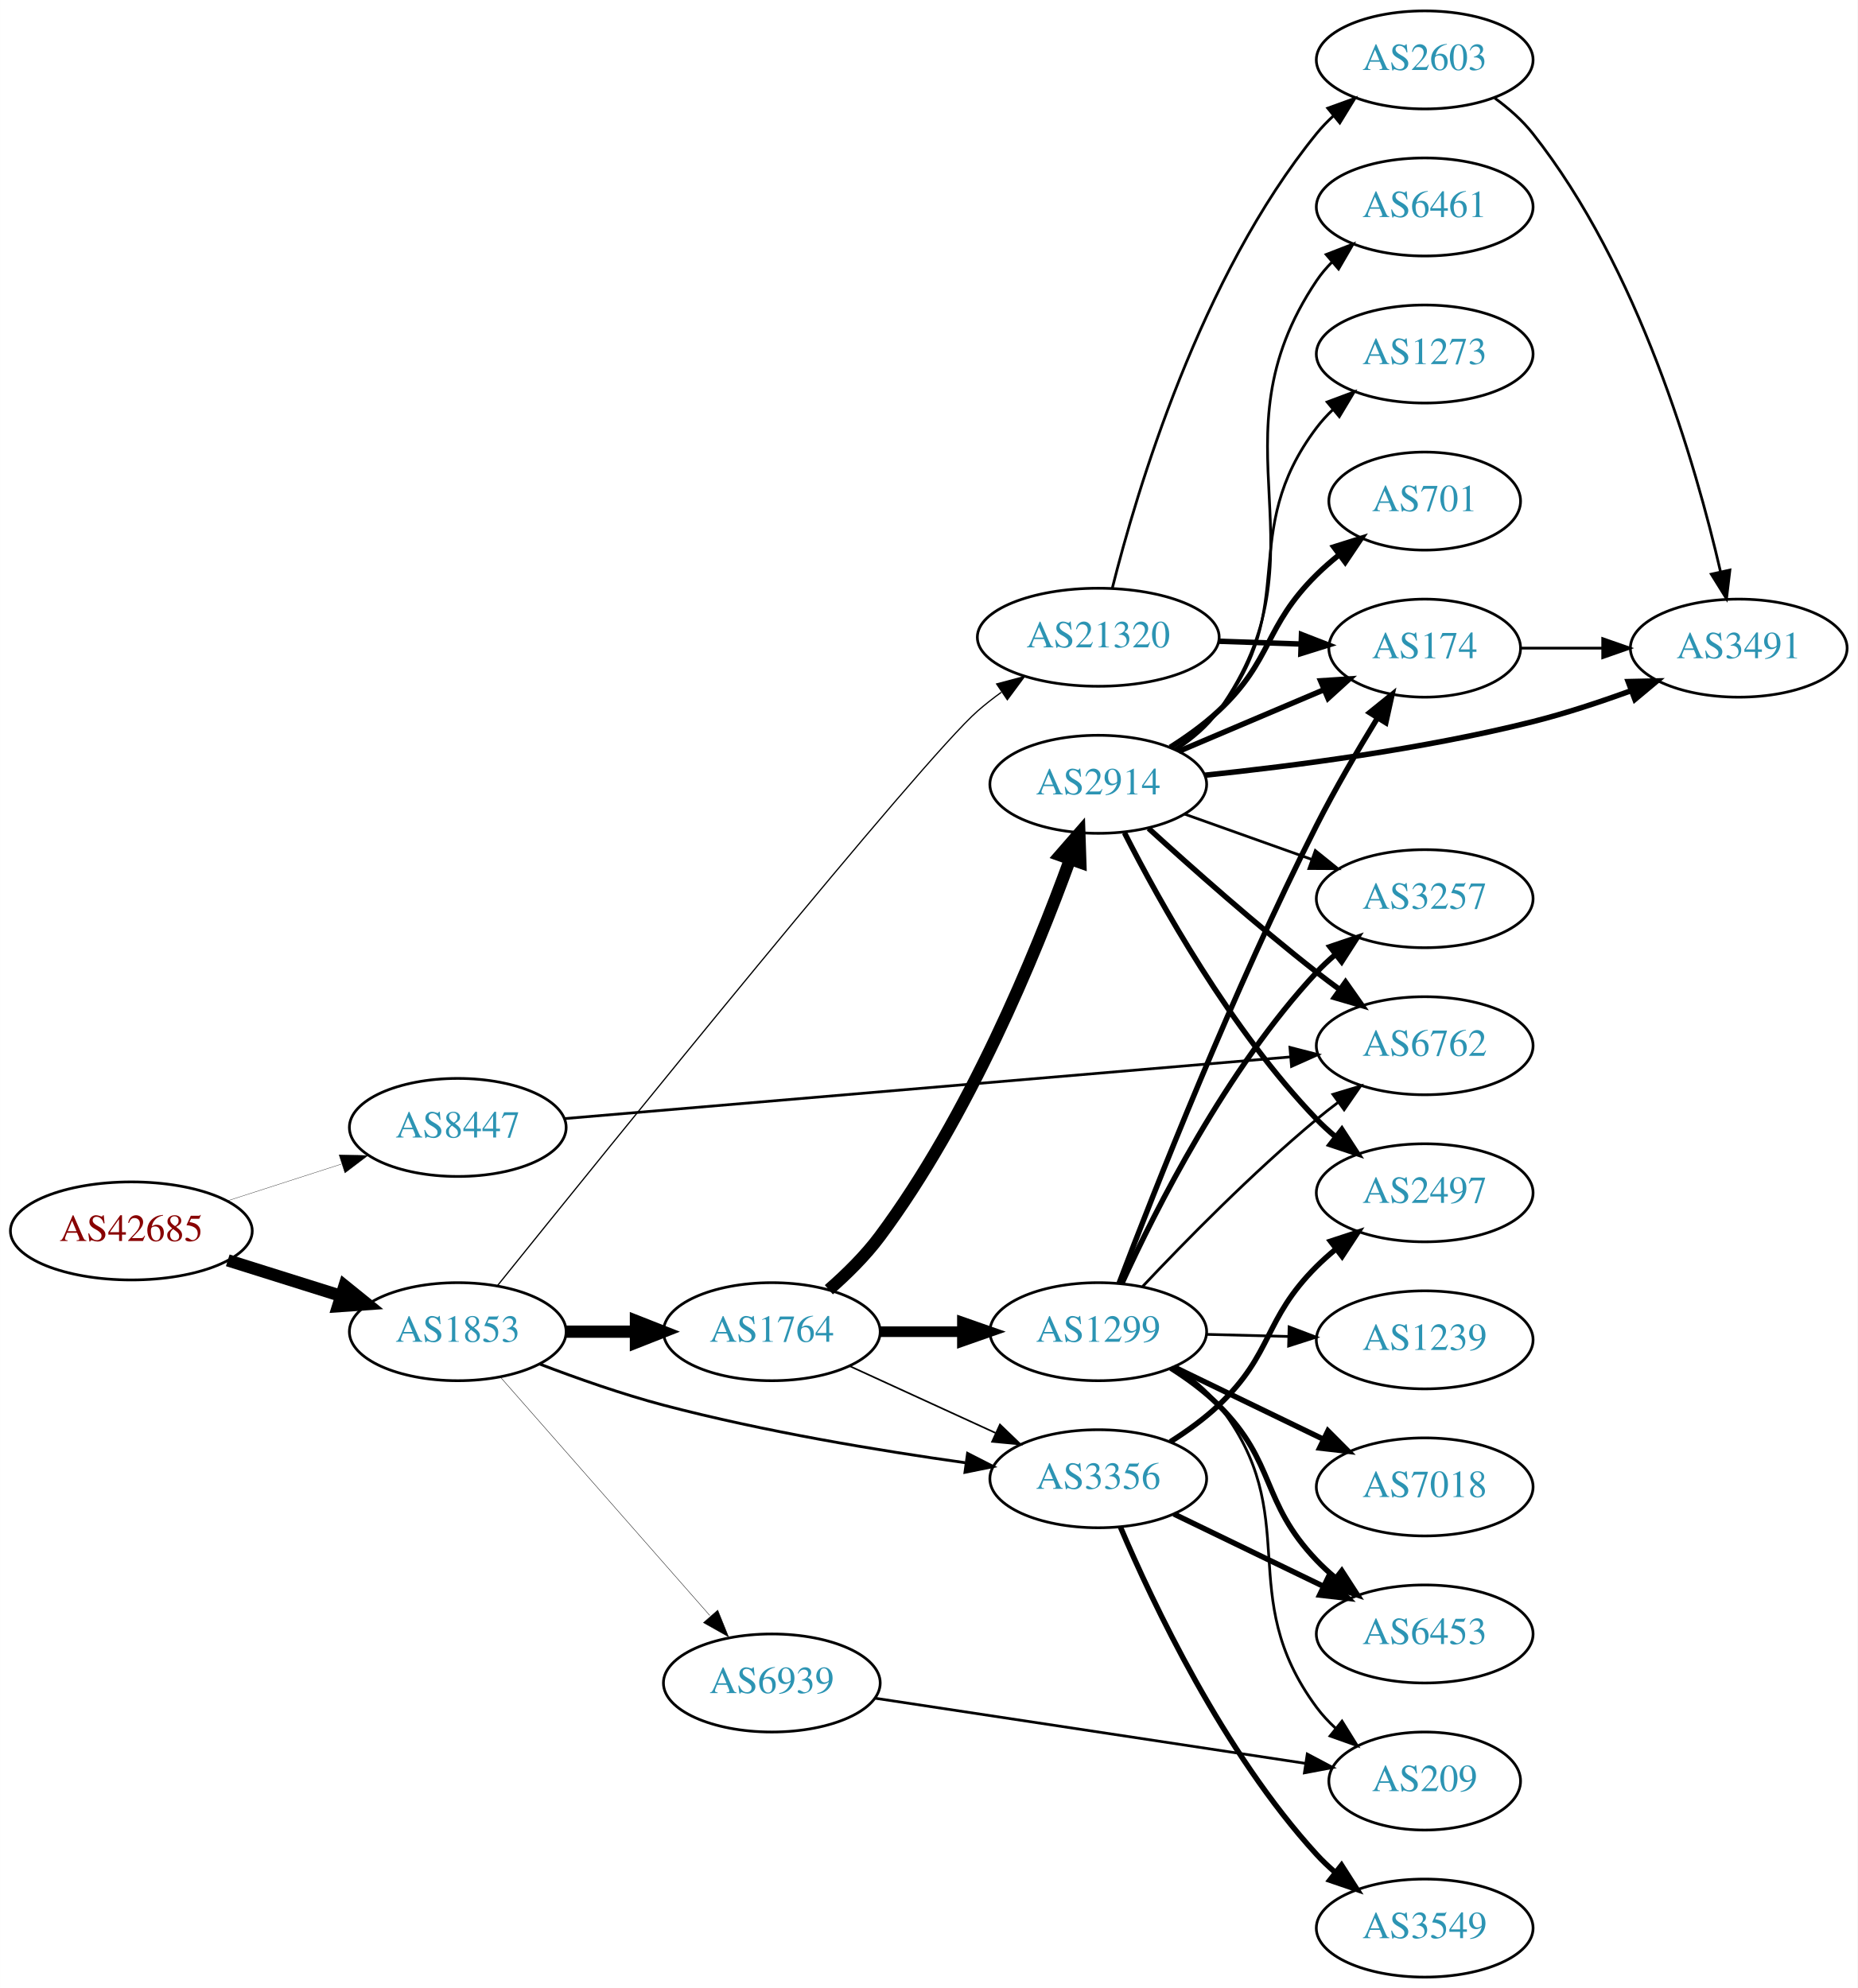
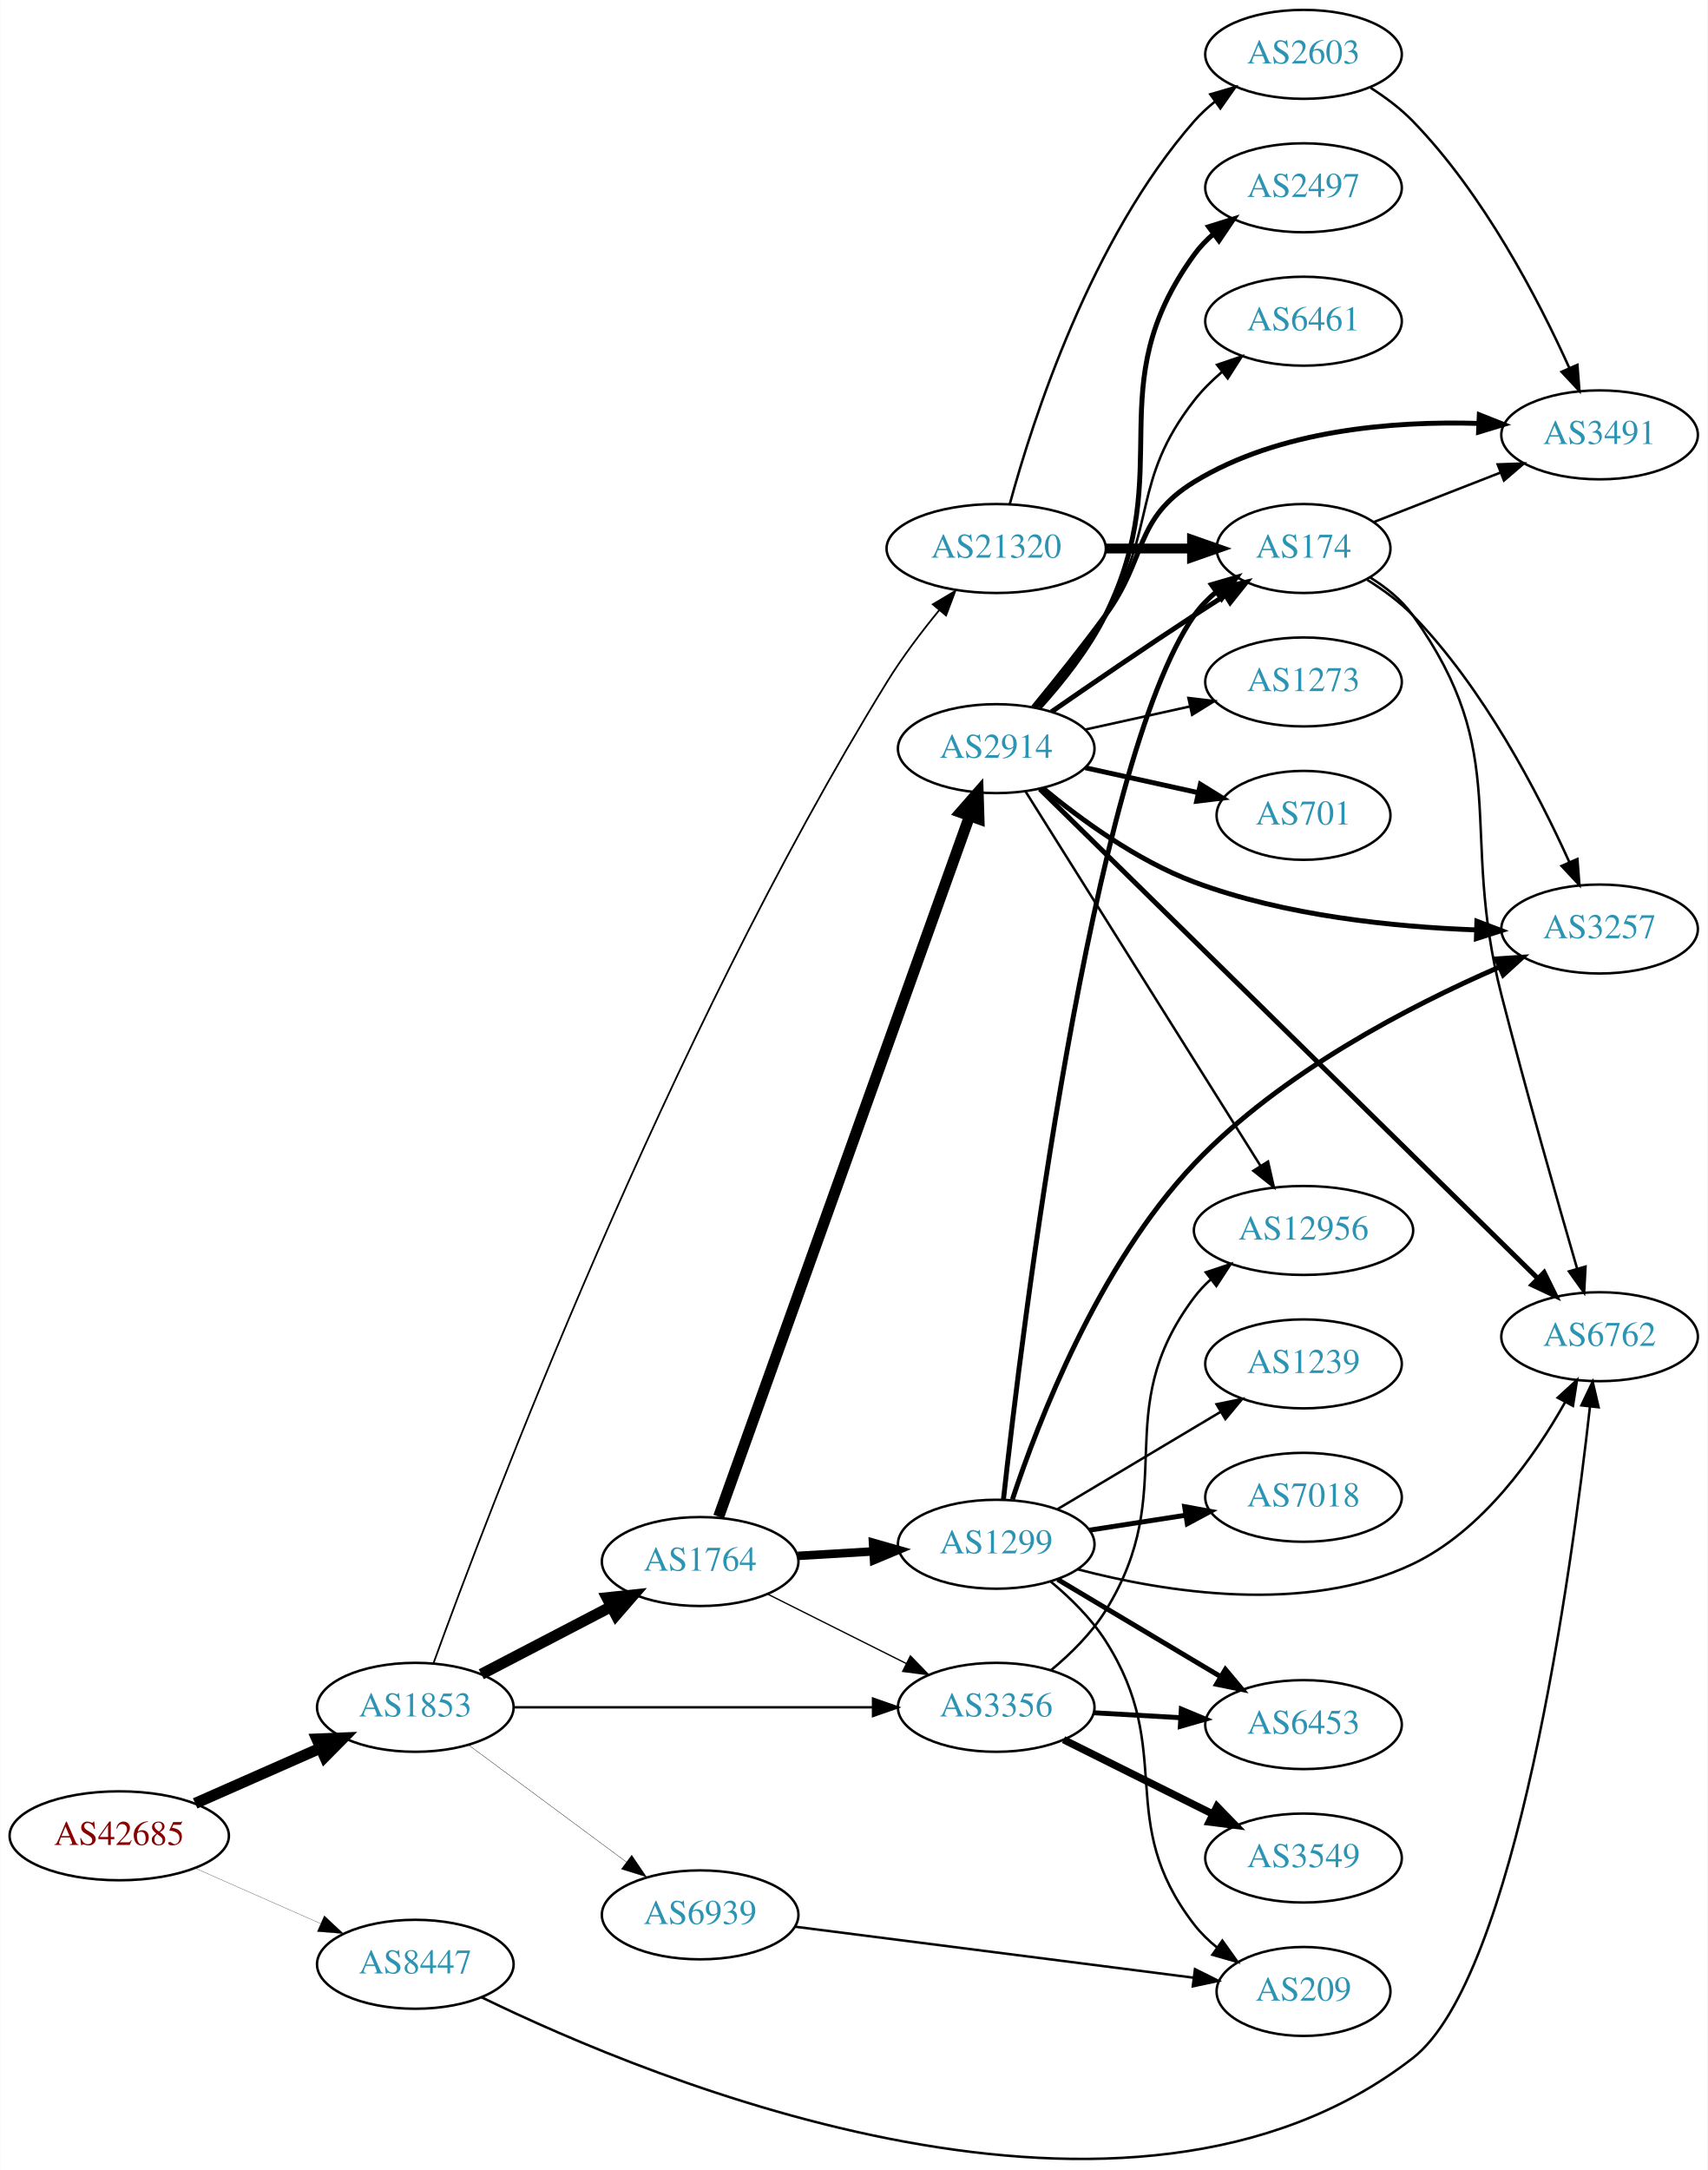
- <svg xmlns="http://www.w3.org/2000/svg" xmlns:xlink="http://www.w3.org/1999/xlink" width="682pt" height="730pt" viewBox="0.00 0.00 681.96 730.00">
-   <g id="graph0" class="graph" transform="scale(1 1) rotate(0) translate(4 726)">
-     <polygon fill="white" stroke="none" points="-4,4 -4,-726 677.956,-726 677.956,4 -4,4" />
+ <svg xmlns="http://www.w3.org/2000/svg" xmlns:xlink="http://www.w3.org/1999/xlink" width="691pt" height="878pt" viewBox="0.00 0.00 691.06 878.26">
+   <g id="graph0" class="graph" transform="scale(1 1) rotate(0) translate(4 874.257)">
+     <polygon fill="white" stroke="none" points="-4,4 -4,-874.257 687.055,-874.257 687.055,4 -4,4" />
    <g id="node1" class="node">
      <g id="a_node1">
        <a xlink:href="/asn/42685" xlink:title="AS42685 ~ Bundeskanzleramt [AT]">
-           <ellipse fill="#ffffff" stroke="black" cx="44.196" cy="-274" rx="44.393" ry="18" />
-           <text text-anchor="middle" x="44.196" y="-270.3" font-family="Times,serif" font-size="14.00" fill="#880000">AS42685</text>
+           <ellipse fill="#ffffff" stroke="black" cx="44.196" cy="-131.257" rx="44.393" ry="18" />
+           <text text-anchor="middle" x="44.196" y="-127.557" font-family="Times,serif" font-size="14.00" fill="#880000">AS42685</text>
        </a>
      </g>
    </g>
    <g id="node2" class="node">
      <g id="a_node2">
        <a xlink:href="/asn/1853" xlink:title="AS1853 ~ ACOnet Backbone [AT]">
-           <ellipse fill="#ffffff" stroke="black" cx="164.039" cy="-237" rx="39.794" ry="18" />
-           <text text-anchor="middle" x="164.039" y="-233.3" font-family="Times,serif" font-size="14.00" fill="#2c94b3">AS1853</text>
+           <ellipse fill="#ffffff" stroke="black" cx="164.039" cy="-183.257" rx="39.794" ry="18" />
+           <text text-anchor="middle" x="164.039" y="-179.557" font-family="Times,serif" font-size="14.00" fill="#2c94b3">AS1853</text>
        </a>
      </g>
    </g>
    <g id="edge1" class="edge">
-       <path fill="none" stroke="black" stroke-width="4.5" d="M79.598,-263.199C92.609,-259.114 107.56,-254.419 121.181,-250.142" />
-       <polygon fill="black" stroke="black" stroke-width="4.5" points="122.456,-253.869 130.817,-247.117 120.097,-246.356 122.456,-253.869" />
+       <path fill="none" stroke="black" stroke-width="4.5" d="M74.933,-144.379C90.322,-151.17 109.265,-159.529 125.637,-166.754" />
+       <polygon fill="black" stroke="black" stroke-width="4.5" points="124.196,-170.421 134.934,-170.856 127.375,-163.216 124.196,-170.421" />
    </g>
    <g id="node3" class="node">
      <g id="a_node3">
        <a xlink:href="/asn/8447" xlink:title="AS8447 ~ A1 Telekom Austria AG [AT]">
-           <ellipse fill="#ffffff" stroke="black" cx="164.039" cy="-312" rx="39.794" ry="18" />
-           <text text-anchor="middle" x="164.039" y="-308.3" font-family="Times,serif" font-size="14.00" fill="#2c94b3">AS8447</text>
+           <ellipse fill="#ffffff" stroke="black" cx="164.039" cy="-79.257" rx="39.794" ry="18" />
+           <text text-anchor="middle" x="164.039" y="-75.558" font-family="Times,serif" font-size="14.00" fill="#2c94b3">AS8447</text>
        </a>
      </g>
    </g>
    <g id="edge2" class="edge">
-       <path fill="none" stroke="black" stroke-width="0.11" d="M79.281,-284.991C92.409,-289.224 107.55,-294.107 121.318,-298.546" />
-       <polygon fill="black" stroke="black" stroke-width="0.11" points="120.46,-301.947 131.052,-301.685 122.608,-295.285 120.46,-301.947" />
+       <path fill="none" stroke="black" stroke-width="0.1" d="M74.933,-118.136C90.322,-111.345 109.265,-102.986 125.637,-95.761" />
+       <polygon fill="black" stroke="black" stroke-width="0.1" points="127.198,-98.898 134.934,-91.659 124.372,-92.494 127.198,-98.898" />
    </g>
    <g id="node4" class="node">
      <g id="a_node4">
        <a xlink:href="/asn/1764" xlink:title="AS1764 ~ NEXTLAYER-AS [AT]">
-           <ellipse fill="#ffffff" stroke="black" cx="279.332" cy="-237" rx="39.794" ry="18" />
-           <text text-anchor="middle" x="279.332" y="-233.3" font-family="Times,serif" font-size="14.00" fill="#2c94b3">AS1764</text>
+           <ellipse fill="#ffffff" stroke="black" cx="279.332" cy="-242.257" rx="39.794" ry="18" />
+           <text text-anchor="middle" x="279.332" y="-238.557" font-family="Times,serif" font-size="14.00" fill="#2c94b3">AS1764</text>
        </a>
      </g>
    </g>
    <g id="edge3" class="edge">
-       <path fill="none" stroke="black" stroke-width="4.5" d="M203.711,-237C211.914,-237 220.678,-237 229.21,-237" />
-       <polygon fill="black" stroke="black" stroke-width="4.5" points="229.449,-240.938 239.449,-237 229.449,-233.063 229.449,-240.938" />
+       <path fill="none" stroke="black" stroke-width="4.5" d="M190.747,-196.645C206.28,-204.735 226.292,-215.157 243.264,-223.995" />
+       <polygon fill="black" stroke="black" stroke-width="4.5" points="241.645,-227.592 252.333,-228.718 245.283,-220.607 241.645,-227.592" />
    </g>
    <g id="node5" class="node">
      <g id="a_node5">
        <a xlink:href="/asn/3356" xlink:title="AS3356 ~ Level 3 Parent, LLC [US]">
-           <ellipse fill="#ffffff" stroke="black" cx="399.174" cy="-183" rx="39.794" ry="18" />
-           <text text-anchor="middle" x="399.174" y="-179.3" font-family="Times,serif" font-size="14.00" fill="#2c94b3">AS3356</text>
+           <ellipse fill="#ffffff" stroke="black" cx="399.174" cy="-183.257" rx="39.794" ry="18" />
+           <text text-anchor="middle" x="399.174" y="-179.557" font-family="Times,serif" font-size="14.00" fill="#2c94b3">AS3356</text>
        </a>
      </g>
    </g>
    <g id="edge4" class="edge">
-       <path fill="none" stroke="black" stroke-width="1.05" d="M194.082,-225.129C207.741,-219.901 224.361,-214.042 239.685,-210 276.299,-200.342 318.616,-193.338 350.309,-188.887" />
-       <polygon fill="black" stroke="black" stroke-width="1.05" points="351.193,-192.299 360.626,-187.475 350.244,-185.363 351.193,-192.299" />
+       <path fill="none" stroke="black" stroke-width="0.984" d="M203.798,-183.257C243.714,-183.257 306.032,-183.257 349.304,-183.257" />
+       <polygon fill="black" stroke="black" stroke-width="0.984" points="349.322,-186.758 359.322,-183.257 349.322,-179.758 349.322,-186.758" />
    </g>
    <g id="node6" class="node">
      <g id="a_node6">
        <a xlink:href="/asn/21320" xlink:title="AS21320 ~ GEANT Vereniging [EU]">
-           <ellipse fill="#ffffff" stroke="black" cx="399.174" cy="-492" rx="44.393" ry="18" />
-           <text text-anchor="middle" x="399.174" y="-488.3" font-family="Times,serif" font-size="14.00" fill="#2c94b3">AS21320</text>
+           <ellipse fill="#ffffff" stroke="black" cx="399.174" cy="-652.257" rx="44.393" ry="18" />
+           <text text-anchor="middle" x="399.174" y="-648.557" font-family="Times,serif" font-size="14.00" fill="#2c94b3">AS21320</text>
        </a>
      </g>
    </g>
    <g id="edge5" class="edge">
-       <path fill="none" stroke="black" stroke-width="0.45" d="M178.684,-254.002C218.746,-303.83 334.501,-447.133 354.978,-465 357.658,-467.338 360.562,-469.609 363.554,-471.774" />
-       <polygon fill="black" stroke="black" stroke-width="0.45" points="361.862,-474.856 372.103,-477.57 365.79,-469.061 361.862,-474.856" />
+       <path fill="none" stroke="black" stroke-width="0.703" d="M171.369,-201.03C192.734,-259.981 265.857,-453.535 354.978,-598.257 361.147,-608.276 368.923,-618.537 376.172,-627.387" />
+       <polygon fill="black" stroke="black" stroke-width="0.703" points="373.51,-629.66 382.619,-635.071 378.873,-625.161 373.51,-629.66" />
    </g>
    <g id="node7" class="node">
      <g id="a_node7">
        <a xlink:href="/asn/6939" xlink:title="AS6939 ~ Hurricane Electric LLC [US]">
-           <ellipse fill="#ffffff" stroke="black" cx="279.332" cy="-108" rx="39.794" ry="18" />
-           <text text-anchor="middle" x="279.332" y="-104.3" font-family="Times,serif" font-size="14.00" fill="#2c94b3">AS6939</text>
+           <ellipse fill="#ffffff" stroke="black" cx="279.332" cy="-99.257" rx="39.794" ry="18" />
+           <text text-anchor="middle" x="279.332" y="-95.558" font-family="Times,serif" font-size="14.00" fill="#2c94b3">AS6939</text>
        </a>
      </g>
    </g>
    <g id="edge6" class="edge">
-       <path fill="none" stroke="black" stroke-width="0.15" d="M179.618,-220.4C199.139,-198.172 233.931,-158.556 256.563,-132.787" />
-       <polygon fill="black" stroke="black" stroke-width="0.15" points="259.48,-134.77 263.449,-124.946 254.22,-130.15 259.48,-134.77" />
+       <path fill="none" stroke="black" stroke-width="0.141" d="M185.555,-168.046C203.409,-154.808 229.482,-135.476 249.445,-120.675" />
+       <polygon fill="black" stroke="black" stroke-width="0.141" points="251.637,-123.407 257.585,-114.64 247.467,-117.784 251.637,-123.407" />
+     </g>
+     <g id="node14" class="node">
+       <g id="a_node14">
+         <a xlink:href="/asn/6762" xlink:title="AS6762 ~ TELECOM ITALIA SPARKLE S.p.A. [IT]">
+           <ellipse fill="#ffffff" stroke="black" cx="643.409" cy="-333.257" rx="39.794" ry="18" />
+           <text text-anchor="middle" x="643.409" y="-329.557" font-family="Times,serif" font-size="14.00" fill="#2c94b3">AS6762</text>
+         </a>
+       </g>
+     </g>
+     <g id="edge32" class="edge">
+       <path fill="none" stroke="black" d="M190.783,-65.937C260.033,-32.165 452.804,48.01 567.762,-41.258 609.651,-73.785 632.006,-237.892 639.498,-304.799" />
+       <polygon fill="black" stroke="black" points="636.05,-305.468 640.611,-315.03 643.008,-304.71 636.05,-305.468" />
+     </g>
+     <g id="edge9" class="edge">
+       <path fill="none" stroke="black" stroke-width="0.529" d="M306.778,-229.017C323.305,-220.742 344.789,-209.986 362.775,-200.981" />
+       <polygon fill="black" stroke="black" stroke-width="0.529" points="364.441,-204.061 371.816,-196.454 361.307,-197.801 364.441,-204.061" />
+     </g>
+     <g id="node8" class="node">
+       <g id="a_node8">
+         <a xlink:href="/asn/1299" xlink:title="AS1299 ~ Telia Carrier [EU]">
+           <ellipse fill="#ffffff" stroke="black" cx="399.174" cy="-249.257" rx="39.794" ry="18" />
+           <text text-anchor="middle" x="399.174" y="-245.557" font-family="Times,serif" font-size="14.00" fill="#2c94b3">AS1299</text>
+         </a>
+       </g>
+     </g>
+     <g id="edge7" class="edge">
+       <path fill="none" stroke="black" stroke-width="3.441" d="M318.918,-244.55C328.684,-245.13 339.301,-245.76 349.495,-246.366" />
+       <polygon fill="black" stroke="black" stroke-width="3.441" points="349.311,-249.861 359.501,-246.96 349.727,-242.873 349.311,-249.861" />
+     </g>
+     <g id="node9" class="node">
+       <g id="a_node9">
+         <a xlink:href="/asn/2914" xlink:title="AS2914 ~ NTT America, Inc. [US]">
+           <ellipse fill="#ffffff" stroke="black" cx="399.174" cy="-571.257" rx="39.794" ry="18" />
+           <text text-anchor="middle" x="399.174" y="-567.557" font-family="Times,serif" font-size="14.00" fill="#2c94b3">AS2914</text>
+         </a>
+       </g>
+     </g>
+     <g id="edge8" class="edge">
+       <path fill="none" stroke="black" stroke-width="4.5" d="M286.835,-260.415C306.438,-315.142 365.033,-478.732 388.398,-543.965" />
+       <polygon fill="black" stroke="black" stroke-width="4.5" points="384.756,-545.472 391.835,-553.558 392.169,-542.816 384.756,-545.472" />
+     </g>
+     <g id="node15" class="node">
+       <g id="a_node15">
+         <a xlink:href="/asn/6453" xlink:title="AS6453 ~ TATA COMMUNICATIONS (AMERICA) INC [US]">
+           <ellipse fill="#ffffff" stroke="black" cx="523.566" cy="-176.257" rx="39.794" ry="18" />
+           <text text-anchor="middle" x="523.566" y="-172.557" font-family="Times,serif" font-size="14.00" fill="#2c94b3">AS6453</text>
+         </a>
+       </g>
+     </g>
+     <g id="edge28" class="edge">
+       <path fill="none" stroke="black" stroke-width="2" d="M438.564,-181.062C449.734,-180.423 462.086,-179.717 473.804,-179.046" />
+       <polygon fill="black" stroke="black" stroke-width="2" points="474.108,-182.535 483.892,-178.469 473.708,-175.546 474.108,-182.535" />
+     </g>
+     <g id="node20" class="node">
+       <g id="a_node20">
+         <a xlink:href="/asn/12956" xlink:title="AS12956 ~ TELXIUS [ES]">
+           <ellipse fill="#ffffff" stroke="black" cx="523.566" cy="-376.257" rx="44.393" ry="18" />
+           <text text-anchor="middle" x="523.566" y="-372.557" font-family="Times,serif" font-size="14.00" fill="#2c94b3">AS12956</text>
+         </a>
+       </g>
+     </g>
+     <g id="edge27" class="edge">
+       <path fill="none" stroke="black" d="M421.461,-198.368C429.337,-204.913 437.715,-213.163 443.37,-222.257 474.35,-272.079 444.137,-302.347 479.37,-349.257 481.335,-351.874 483.635,-354.298 486.131,-356.531" />
+       <polygon fill="black" stroke="black" points="484.015,-359.319 494.071,-362.656 488.291,-353.777 484.015,-359.319" />
+     </g>
+     <g id="node23" class="node">
+       <g id="a_node23">
+         <a xlink:href="/asn/3549" xlink:title="AS3549 ~ Level 3 Parent, LLC [US]">
+           <ellipse fill="#ffffff" stroke="black" cx="523.566" cy="-122.257" rx="39.794" ry="18" />
+           <text text-anchor="middle" x="523.566" y="-118.557" font-family="Times,serif" font-size="14.00" fill="#2c94b3">AS3549</text>
+         </a>
+       </g>
+     </g>
+     <g id="edge26" class="edge">
+       <path fill="none" stroke="black" stroke-width="3" d="M426.43,-170.171C444.056,-161.387 467.498,-149.704 486.82,-140.073" />
+       <polygon fill="black" stroke="black" stroke-width="3" points="488.542,-143.126 495.931,-135.532 485.42,-136.861 488.542,-143.126" />
+     </g>
+     <g id="node12" class="node">
+       <g id="a_node12">
+         <a xlink:href="/asn/174" xlink:title="AS174 ~ Cogent Communications [US]">
+           <ellipse fill="#ffffff" stroke="black" cx="523.566" cy="-652.257" rx="35.194" ry="18" />
+           <text text-anchor="middle" x="523.566" y="-648.557" font-family="Times,serif" font-size="14.00" fill="#2c94b3">AS174</text>
+         </a>
+       </g>
+     </g>
+     <g id="edge30" class="edge">
+       <path fill="none" stroke="black" stroke-width="4" d="M443.67,-652.257C454.927,-652.257 467.059,-652.257 478.353,-652.257" />
+       <polygon fill="black" stroke="black" stroke-width="4" points="478.44,-655.758 488.44,-652.257 478.44,-648.758 478.44,-655.758" />
+     </g>
+     <g id="node24" class="node">
+       <g id="a_node24">
+         <a xlink:href="/asn/2603" xlink:title="AS2603 ~ NORDUnet [NO]">
+           <ellipse fill="#ffffff" stroke="black" cx="523.566" cy="-852.257" rx="39.794" ry="18" />
+           <text text-anchor="middle" x="523.566" y="-848.557" font-family="Times,serif" font-size="14.00" fill="#2c94b3">AS2603</text>
+         </a>
+       </g>
+     </g>
+     <g id="edge29" class="edge">
+       <path fill="none" stroke="black" d="M404.701,-670.354C413.895,-704.12 437.516,-777.607 479.37,-825.257 481.851,-828.081 484.698,-830.712 487.722,-833.135" />
+       <polygon fill="black" stroke="black" points="485.838,-836.091 496.009,-839.057 489.908,-830.395 485.838,-836.091" />
+     </g>
+     <g id="node16" class="node">
+       <g id="a_node16">
+         <a xlink:href="/asn/209" xlink:title="AS209 ~ CenturyLink Communications, LLC [US]">
+           <ellipse fill="#ffffff" stroke="black" cx="523.566" cy="-68.257" rx="35.194" ry="18" />
+           <text text-anchor="middle" x="523.566" y="-64.558" font-family="Times,serif" font-size="14.00" fill="#2c94b3">AS209</text>
+         </a>
+       </g>
+     </g>
+     <g id="edge36" class="edge">
+       <path fill="none" stroke="black" d="M317.65,-94.482C361.203,-88.908 433.113,-79.705 479.134,-73.816" />
+       <polygon fill="black" stroke="black" points="479.633,-77.281 489.108,-72.539 478.745,-70.337 479.633,-77.281" />
+     </g>
+     <g id="node10" class="node">
+       <g id="a_node10">
+         <a xlink:href="/asn/3257" xlink:title="AS3257 ~ GTT [DE]">
+           <ellipse fill="#ffffff" stroke="black" cx="643.409" cy="-498.257" rx="39.794" ry="18" />
+           <text text-anchor="middle" x="643.409" y="-494.557" font-family="Times,serif" font-size="14.00" fill="#2c94b3">AS3257</text>
+         </a>
+       </g>
+     </g>
+     <g id="edge10" class="edge">
+       <path fill="none" stroke="black" stroke-width="2" d="M405.735,-267.403C415.993,-298.421 440.469,-362.254 479.37,-403.257 514.304,-440.079 566.671,-467.127 602.574,-482.745" />
+       <polygon fill="black" stroke="black" stroke-width="2" points="601.663,-486.161 612.236,-486.846 604.398,-479.717 601.663,-486.161" />
+     </g>
+     <g id="node11" class="node">
+       <g id="a_node11">
+         <a xlink:href="/asn/7018" xlink:title="AS7018 ~ AT&amp;T Services, Inc. [US]">
+           <ellipse fill="#ffffff" stroke="black" cx="523.566" cy="-268.257" rx="39.794" ry="18" />
+           <text text-anchor="middle" x="523.566" y="-264.557" font-family="Times,serif" font-size="14.00" fill="#2c94b3">AS7018</text>
+         </a>
+       </g>
+     </g>
+     <g id="edge11" class="edge">
+       <path fill="none" stroke="black" stroke-width="2" d="M436.896,-254.958C449.119,-256.856 462.902,-258.995 475.782,-260.995" />
+       <polygon fill="black" stroke="black" stroke-width="2" points="475.452,-264.485 485.871,-262.561 476.526,-257.568 475.452,-264.485" />
+     </g>
+     <g id="edge12" class="edge">
+       <path fill="none" stroke="black" stroke-width="2" d="M402.087,-267.252C409.447,-333.843 437.627,-565.516 479.37,-625.257 481.821,-628.764 484.887,-631.91 488.25,-634.706" />
+       <polygon fill="black" stroke="black" stroke-width="2" points="486.314,-637.624 496.483,-640.599 490.389,-631.932 486.314,-637.624" />
    </g>
    <g id="node13" class="node">
      <g id="a_node13">
-         <a xlink:href="/asn/6762" xlink:title="AS6762 ~ TELECOM ITALIA SPARKLE S.p.A. [IT]">
-           <ellipse fill="#ffffff" stroke="black" cx="519.017" cy="-342" rx="39.794" ry="18" />
-           <text text-anchor="middle" x="519.017" y="-338.3" font-family="Times,serif" font-size="14.00" fill="#2c94b3">AS6762</text>
-         </a>
-       </g>
-     </g>
-     <g id="edge31" class="edge">
-       <path fill="none" stroke="black" d="M203.149,-315.239C267.8,-320.734 398.841,-331.871 469.783,-337.901" />
-       <polygon fill="black" stroke="black" points="469.538,-341.392 479.799,-338.752 470.131,-334.417 469.538,-341.392" />
-     </g>
-     <g id="edge9" class="edge">
-       <path fill="none" stroke="black" stroke-width="0.6" d="M307.96,-224.339C323.917,-217.027 344.188,-207.739 361.471,-199.819" />
-       <polygon fill="black" stroke="black" stroke-width="0.6" points="363.085,-202.929 370.718,-195.581 360.169,-196.565 363.085,-202.929" />
-     </g>
-     <g id="node8" class="node">
-       <g id="a_node8">
-         <a xlink:href="/asn/2914" xlink:title="AS2914 ~ NTT America, Inc. [US]">
-           <ellipse fill="#ffffff" stroke="black" cx="399.174" cy="-438" rx="39.794" ry="18" />
-           <text text-anchor="middle" x="399.174" y="-434.3" font-family="Times,serif" font-size="14.00" fill="#2c94b3">AS2914</text>
-         </a>
-       </g>
-     </g>
-     <g id="edge7" class="edge">
-       <path fill="none" stroke="black" stroke-width="4.5" d="M300.27,-252.409C306.775,-258.088 313.68,-264.885 318.978,-272 351.727,-315.984 376.177,-375.66 388.726,-410.18" />
-       <polygon fill="black" stroke="black" stroke-width="4.5" points="385.172,-411.939 392.234,-420.04 392.591,-409.299 385.172,-411.939" />
-     </g>
-     <g id="node9" class="node">
-       <g id="a_node9">
-         <a xlink:href="/asn/1299" xlink:title="AS1299 ~ Telia Carrier [EU]">
-           <ellipse fill="#ffffff" stroke="black" cx="399.174" cy="-237" rx="39.794" ry="18" />
-           <text text-anchor="middle" x="399.174" y="-233.3" font-family="Times,serif" font-size="14.00" fill="#2c94b3">AS1299</text>
-         </a>
-       </g>
-     </g>
-     <g id="edge8" class="edge">
-       <path fill="none" stroke="black" stroke-width="3.9" d="M319.244,-237C328.798,-237 339.147,-237 349.11,-237" />
-       <polygon fill="black" stroke="black" stroke-width="3.9" points="349.302,-240.5 359.302,-237 349.302,-233.5 349.302,-240.5" />
-     </g>
-     <g id="node12" class="node">
-       <g id="a_node12">
-         <a xlink:href="/asn/2497" xlink:title="AS2497 ~ Internet Initiative Japan Inc. [JP]">
-           <ellipse fill="#ffffff" stroke="black" cx="519.017" cy="-288" rx="39.794" ry="18" />
-           <text text-anchor="middle" x="519.017" y="-284.3" font-family="Times,serif" font-size="14.00" fill="#2c94b3">AS2497</text>
-         </a>
-       </g>
-     </g>
-     <g id="edge25" class="edge">
-       <path fill="none" stroke="black" stroke-width="2" d="M425.611,-196.559C431.775,-200.457 438.101,-205.018 443.37,-210 463.531,-229.061 459.704,-241.429 479.37,-261 481.491,-263.111 483.795,-265.17 486.186,-267.148" />
-       <polygon fill="black" stroke="black" stroke-width="2" points="484.443,-270.222 494.51,-273.524 488.699,-264.665 484.443,-270.222" />
+         <a xlink:href="/asn/1239" xlink:title="AS1239 ~ Sprint [US]">
+           <ellipse fill="#ffffff" stroke="black" cx="523.566" cy="-322.257" rx="39.794" ry="18" />
+           <text text-anchor="middle" x="523.566" y="-318.557" font-family="Times,serif" font-size="14.00" fill="#2c94b3">AS1239</text>
+         </a>
+       </g>
+     </g>
+     <g id="edge13" class="edge">
+       <path fill="none" stroke="black" d="M424.063,-263.506C442.849,-274.711 469.22,-290.439 489.949,-302.803" />
+       <polygon fill="black" stroke="black" points="488.356,-305.928 498.738,-308.045 491.942,-299.917 488.356,-305.928" />
+     </g>
+     <g id="edge14" class="edge">
+       <path fill="none" stroke="black" d="M432.2,-239.108C467.295,-229.886 524.373,-220.587 567.762,-241.257 596.034,-254.726 617.08,-284.714 629.496,-306.81" />
+       <polygon fill="black" stroke="black" points="626.469,-308.571 634.284,-315.725 632.636,-305.259 626.469,-308.571" />
+     </g>
+     <g id="edge15" class="edge">
+       <path fill="none" stroke="black" stroke-width="2" d="M424.063,-235.009C442.849,-223.804 469.22,-208.076 489.949,-195.712" />
+       <polygon fill="black" stroke="black" stroke-width="2" points="491.942,-198.598 498.738,-190.47 488.356,-192.587 491.942,-198.598" />
+     </g>
+     <g id="edge16" class="edge">
+       <path fill="none" stroke="black" d="M421.334,-234.067C429.193,-227.511 437.592,-219.275 443.37,-210.257 472.266,-165.165 446.628,-137.64 479.37,-95.257 481.986,-91.872 485.155,-88.802 488.576,-86.049" />
+       <polygon fill="black" stroke="black" points="490.714,-88.823 496.871,-80.201 486.681,-83.102 490.714,-88.823" />
+     </g>
+     <g id="edge20" class="edge">
+       <path fill="none" stroke="black" stroke-width="2" d="M417.94,-555.387C433.123,-542.799 456.14,-525.928 479.37,-517.257 515.988,-503.59 560.168,-499.114 593.296,-497.903" />
+       <polygon fill="black" stroke="black" stroke-width="2" points="593.741,-501.393 603.64,-497.618 593.548,-494.395 593.741,-501.393" />
+     </g>
+     <g id="edge22" class="edge">
+       <path fill="none" stroke="black" stroke-width="2" d="M421.531,-586.158C437.382,-597.135 459.585,-612.336 479.37,-625.257 483.415,-627.899 487.7,-630.643 491.939,-633.324" />
+       <polygon fill="black" stroke="black" stroke-width="2" points="490.154,-636.336 500.484,-638.69 493.877,-630.408 490.154,-636.336" />
+     </g>
+     <g id="edge18" class="edge">
+       <path fill="none" stroke="black" stroke-width="2" d="M416.824,-554.899C458.829,-513.628 569.247,-405.14 618.314,-356.931" />
+       <polygon fill="black" stroke="black" stroke-width="2" points="620.962,-359.236 625.643,-349.731 616.056,-354.243 620.962,-359.236" />
+     </g>
+     <g id="node17" class="node">
+       <g id="a_node17">
+         <a xlink:href="/asn/701" xlink:title="AS701 ~ UUNET [US]">
+           <ellipse fill="#ffffff" stroke="black" cx="523.566" cy="-544.257" rx="35.194" ry="18" />
+           <text text-anchor="middle" x="523.566" y="-540.557" font-family="Times,serif" font-size="14.00" fill="#2c94b3">AS701</text>
+         </a>
+       </g>
+     </g>
+     <g id="edge17" class="edge">
+       <path fill="none" stroke="black" stroke-width="2" d="M435.247,-563.52C449.48,-560.38 466.035,-556.728 480.879,-553.454" />
+       <polygon fill="black" stroke="black" stroke-width="2" points="481.822,-556.83 490.833,-551.258 480.314,-549.994 481.822,-556.83" />
+     </g>
+     <g id="node18" class="node">
+       <g id="a_node18">
+         <a xlink:href="/asn/3491" xlink:title="AS3491 ~ PCCW Global, Inc. [US]">
+           <ellipse fill="#ffffff" stroke="black" cx="643.409" cy="-698.257" rx="39.794" ry="18" />
+           <text text-anchor="middle" x="643.409" y="-694.557" font-family="Times,serif" font-size="14.00" fill="#2c94b3">AS3491</text>
+         </a>
+       </g>
+     </g>
+     <g id="edge19" class="edge">
+       <path fill="none" stroke="black" stroke-width="2" d="M414.177,-587.988C422.824,-598.508 434.017,-612.465 443.37,-625.257 460.395,-648.542 454.771,-664.196 479.37,-679.257 513.729,-700.295 559.861,-703.891 594.285,-702.894" />
+       <polygon fill="black" stroke="black" stroke-width="2" points="594.726,-706.378 604.567,-702.451 594.425,-699.385 594.726,-706.378" />
    </g>
    <g id="node19" class="node">
      <g id="a_node19">
-         <a xlink:href="/asn/6453" xlink:title="AS6453 ~ TATA COMMUNICATIONS (AMERICA) INC [US]">
-           <ellipse fill="#ffffff" stroke="black" cx="519.017" cy="-126" rx="39.794" ry="18" />
-           <text text-anchor="middle" x="519.017" y="-122.3" font-family="Times,serif" font-size="14.00" fill="#2c94b3">AS6453</text>
-         </a>
-       </g>
-     </g>
-     <g id="edge26" class="edge">
-       <path fill="none" stroke="black" stroke-width="2" d="M426.914,-170.066C443.072,-162.25 463.887,-152.182 481.541,-143.643" />
-       <polygon fill="black" stroke="black" stroke-width="2" points="483.496,-146.585 490.974,-139.08 480.448,-140.284 483.496,-146.585" />
+         <a xlink:href="/asn/2497" xlink:title="AS2497 ~ Internet Initiative Japan Inc. [JP]">
+           <ellipse fill="#ffffff" stroke="black" cx="523.566" cy="-798.257" rx="39.794" ry="18" />
+           <text text-anchor="middle" x="523.566" y="-794.557" font-family="Times,serif" font-size="14.00" fill="#2c94b3">AS2497</text>
+         </a>
+       </g>
+     </g>
+     <g id="edge21" class="edge">
+       <path fill="none" stroke="black" stroke-width="2" d="M416.674,-587.921C425.774,-597.976 436.573,-611.476 443.37,-625.257 472.934,-685.195 440.161,-717.135 479.37,-771.257 481.575,-774.301 484.239,-777.079 487.148,-779.594" />
+       <polygon fill="black" stroke="black" stroke-width="2" points="485.163,-782.48 495.275,-785.644 489.343,-776.865 485.163,-782.48" />
+     </g>
+     <g id="edge23" class="edge">
+       <path fill="none" stroke="black" d="M411.036,-553.953C432.574,-519.636 480.804,-442.795 506.203,-402.327" />
+       <polygon fill="black" stroke="black" points="509.202,-404.135 511.553,-393.804 503.273,-400.413 509.202,-404.135" />
+     </g>
+     <g id="node21" class="node">
+       <g id="a_node21">
+         <a xlink:href="/asn/6461" xlink:title="AS6461 ~ Zayo Bandwidth [US]">
+           <ellipse fill="#ffffff" stroke="black" cx="523.566" cy="-744.257" rx="39.794" ry="18" />
+           <text text-anchor="middle" x="523.566" y="-740.557" font-family="Times,serif" font-size="14.00" fill="#2c94b3">AS6461</text>
+         </a>
+       </g>
+     </g>
+     <g id="edge24" class="edge">
+       <path fill="none" stroke="black" d="M415.498,-587.859C424.418,-598.104 435.433,-611.819 443.37,-625.257 464.652,-661.288 453.622,-679.27 479.37,-712.257 482.59,-716.382 486.471,-720.235 490.569,-723.737" />
+       <polygon fill="black" stroke="black" points="488.568,-726.615 498.602,-730.019 492.881,-721.101 488.568,-726.615" />
    </g>
    <g id="node22" class="node">
      <g id="a_node22">
-         <a xlink:href="/asn/3549" xlink:title="AS3549 ~ Level 3 Parent, LLC [US]">
-           <ellipse fill="#ffffff" stroke="black" cx="519.017" cy="-18" rx="39.794" ry="18" />
-           <text text-anchor="middle" x="519.017" y="-14.3" font-family="Times,serif" font-size="14.00" fill="#2c94b3">AS3549</text>
-         </a>
-       </g>
-     </g>
-     <g id="edge27" class="edge">
-       <path fill="none" stroke="black" stroke-width="2" d="M407.302,-165.291C419.159,-137.385 445.061,-82.5 479.37,-45 481.39,-42.792 483.622,-40.664 485.963,-38.638" />
-       <polygon fill="black" stroke="black" stroke-width="2" points="488.491,-41.103 494.197,-32.176 484.17,-35.596 488.491,-41.103" />
-     </g>
-     <g id="node10" class="node">
-       <g id="a_node10">
-         <a xlink:href="/asn/174" xlink:title="AS174 ~ Cogent Communications [US]">
-           <ellipse fill="#ffffff" stroke="black" cx="519.017" cy="-488" rx="35.194" ry="18" />
-           <text text-anchor="middle" x="519.017" y="-484.3" font-family="Times,serif" font-size="14.00" fill="#2c94b3">AS174</text>
-         </a>
-       </g>
-     </g>
-     <g id="edge29" class="edge">
-       <path fill="none" stroke="black" stroke-width="2" d="M443.385,-490.533C453.233,-490.199 463.713,-489.843 473.61,-489.507" />
-       <polygon fill="black" stroke="black" stroke-width="2" points="473.787,-493.003 483.662,-489.166 473.549,-486.007 473.787,-493.003" />
-     </g>
-     <g id="node23" class="node">
-       <g id="a_node23">
-         <a xlink:href="/asn/2603" xlink:title="AS2603 ~ NORDUnet [NO]">
-           <ellipse fill="#ffffff" stroke="black" cx="519.017" cy="-704" rx="39.794" ry="18" />
-           <text text-anchor="middle" x="519.017" y="-700.3" font-family="Times,serif" font-size="14.00" fill="#2c94b3">AS2603</text>
-         </a>
-       </g>
-     </g>
-     <g id="edge28" class="edge">
-       <path fill="none" stroke="black" d="M404.335,-510.044C413.176,-545.287 436.608,-624.414 479.37,-677 481.21,-679.262 483.286,-681.418 485.497,-683.452" />
-       <polygon fill="black" stroke="black" points="483.424,-686.278 493.387,-689.884 487.847,-680.853 483.424,-686.278" />
-     </g>
-     <g id="node21" class="node">
-       <g id="a_node21">
-         <a xlink:href="/asn/209" xlink:title="AS209 ~ CenturyLink Communications, LLC [US]">
-           <ellipse fill="#ffffff" stroke="black" cx="519.017" cy="-72" rx="35.194" ry="18" />
-           <text text-anchor="middle" x="519.017" y="-68.3" font-family="Times,serif" font-size="14.00" fill="#2c94b3">AS209</text>
-         </a>
-       </g>
-     </g>
-     <g id="edge32" class="edge">
-       <path fill="none" stroke="black" d="M317.209,-102.414C359.912,-95.947 430.142,-85.31 475.215,-78.483" />
-       <polygon fill="black" stroke="black" points="475.901,-81.919 485.264,-76.961 474.853,-74.998 475.901,-81.919" />
-     </g>
-     <g id="edge10" class="edge">
-       <path fill="none" stroke="black" stroke-width="2" d="M428.701,-450.104C444.644,-456.868 464.677,-465.368 481.727,-472.603" />
-       <polygon fill="black" stroke="black" stroke-width="2" points="480.796,-476.009 491.368,-476.693 483.53,-469.565 480.796,-476.009" />
-     </g>
-     <g id="node11" class="node">
-       <g id="a_node11">
-         <a xlink:href="/asn/701" xlink:title="AS701 ~ UUNET [US]">
-           <ellipse fill="#ffffff" stroke="black" cx="519.017" cy="-542" rx="35.194" ry="18" />
-           <text text-anchor="middle" x="519.017" y="-538.3" font-family="Times,serif" font-size="14.00" fill="#2c94b3">AS701</text>
-         </a>
-       </g>
-     </g>
-     <g id="edge11" class="edge">
-       <path fill="none" stroke="black" stroke-width="2" d="M425.578,-451.593C431.744,-455.491 438.078,-460.042 443.37,-465 463.355,-483.719 459.87,-495.775 479.37,-515 481.895,-517.489 484.671,-519.908 487.542,-522.211" />
-       <polygon fill="black" stroke="black" stroke-width="2" points="485.648,-525.165 495.753,-528.35 489.84,-519.559 485.648,-525.165" />
-     </g>
-     <g id="edge12" class="edge">
-       <path fill="none" stroke="black" stroke-width="2" d="M408.8,-420.199C421.681,-394.835 447.836,-347.748 479.37,-315 481.446,-312.844 483.717,-310.754 486.085,-308.754" />
-       <polygon fill="black" stroke="black" stroke-width="2" points="488.606,-311.228 494.37,-302.338 484.32,-305.694 488.606,-311.228" />
-     </g>
-     <g id="edge13" class="edge">
-       <path fill="none" stroke="black" stroke-width="2" d="M417.642,-421.821C433.39,-407.469 457.385,-386.178 479.37,-369 482.097,-366.869 484.978,-364.706 487.886,-362.579" />
-       <polygon fill="black" stroke="black" stroke-width="2" points="489.957,-365.401 496.055,-356.737 485.885,-359.707 489.957,-365.401" />
-     </g>
-     <g id="node14" class="node">
-       <g id="a_node14">
-         <a xlink:href="/asn/3491" xlink:title="AS3491 ~ PCCW Global, Inc. [US]">
-           <ellipse fill="#ffffff" stroke="black" cx="634.31" cy="-488" rx="39.794" ry="18" />
-           <text text-anchor="middle" x="634.31" y="-484.3" font-family="Times,serif" font-size="14.00" fill="#2c94b3">AS3491</text>
-         </a>
-       </g>
-     </g>
-     <g id="edge14" class="edge">
-       <path fill="none" stroke="black" stroke-width="2" d="M438.382,-441.349C470.749,-444.707 518.209,-450.86 558.663,-461 570.553,-463.98 583.192,-468.149 594.624,-472.32" />
-       <polygon fill="black" stroke="black" stroke-width="2" points="593.718,-475.719 604.311,-475.957 596.179,-469.165 593.718,-475.719" />
-     </g>
-     <g id="node15" class="node">
-       <g id="a_node15">
-         <a xlink:href="/asn/3257" xlink:title="AS3257 ~ GTT [DE]">
-           <ellipse fill="#ffffff" stroke="black" cx="519.017" cy="-396" rx="39.794" ry="18" />
-           <text text-anchor="middle" x="519.017" y="-392.3" font-family="Times,serif" font-size="14.00" fill="#2c94b3">AS3257</text>
-         </a>
-       </g>
-     </g>
-     <g id="edge15" class="edge">
-       <path fill="none" stroke="black" d="M430.828,-427.075C445.038,-422.01 462.121,-415.922 477.386,-410.481" />
-       <polygon fill="black" stroke="black" points="478.862,-413.671 487.107,-407.017 476.512,-407.077 478.862,-413.671" />
-     </g>
-     <g id="node16" class="node">
-       <g id="a_node16">
-         <a xlink:href="/asn/6461" xlink:title="AS6461 ~ Zayo Bandwidth [US]">
-           <ellipse fill="#ffffff" stroke="black" cx="519.017" cy="-650" rx="39.794" ry="18" />
-           <text text-anchor="middle" x="519.017" y="-646.3" font-family="Times,serif" font-size="14.00" fill="#2c94b3">AS6461</text>
-         </a>
-       </g>
-     </g>
-     <g id="edge16" class="edge">
-       <path fill="none" stroke="black" d="M427.986,-450.854C433.801,-454.676 439.373,-459.378 443.37,-465 485.105,-523.697 439.15,-563.255 479.37,-623 480.999,-625.419 482.922,-627.687 485.027,-629.8" />
-       <polygon fill="black" stroke="black" points="482.844,-632.539 492.718,-636.379 487.394,-627.219 482.844,-632.539" />
-     </g>
-     <g id="node17" class="node">
-       <g id="a_node17">
        <a xlink:href="/asn/1273" xlink:title="AS1273 ~ Vodafone Group PLC [EU]">
-           <ellipse fill="#ffffff" stroke="black" cx="519.017" cy="-596" rx="39.794" ry="18" />
-           <text text-anchor="middle" x="519.017" y="-592.3" font-family="Times,serif" font-size="14.00" fill="#2c94b3">AS1273</text>
-         </a>
-       </g>
-     </g>
-     <g id="edge17" class="edge">
-       <path fill="none" stroke="black" d="M427.101,-450.891C433.09,-454.754 438.962,-459.466 443.37,-465 473.848,-503.257 449.881,-529.976 479.37,-569 481.128,-571.326 483.145,-573.528 485.315,-575.595" />
-       <polygon fill="black" stroke="black" points="483.2,-578.388 493.128,-582.087 487.674,-573.004 483.2,-578.388" />
-     </g>
-     <g id="edge21" class="edge">
-       <path fill="none" stroke="black" stroke-width="2" d="M406.832,-254.795C419.579,-288.327 448.884,-362.905 479.37,-423 486.072,-436.211 494.374,-450.404 501.564,-462.147" />
-       <polygon fill="black" stroke="black" stroke-width="2" points="498.794,-464.321 507.039,-470.973 504.742,-460.63 498.794,-464.321" />
-     </g>
-     <g id="edge20" class="edge">
-       <path fill="none" stroke="black" d="M415.508,-253.658C430.943,-270.042 455.78,-295.379 479.37,-315 481.887,-317.094 484.561,-319.192 487.282,-321.243" />
-       <polygon fill="black" stroke="black" points="485.326,-324.148 495.472,-327.199 489.443,-318.487 485.326,-324.148" />
-     </g>
-     <g id="edge18" class="edge">
-       <path fill="none" stroke="black" stroke-width="2" d="M407.884,-254.797C420.16,-281.721 446.191,-333.434 479.37,-369 481.412,-371.188 483.658,-373.302 486.01,-375.318" />
-       <polygon fill="black" stroke="black" stroke-width="2" points="484.227,-378.367 494.263,-381.763 488.535,-372.85 484.227,-378.367" />
-     </g>
-     <g id="node18" class="node">
-       <g id="a_node18">
-         <a xlink:href="/asn/1239" xlink:title="AS1239 ~ Sprint [US]">
-           <ellipse fill="#ffffff" stroke="black" cx="519.017" cy="-234" rx="39.794" ry="18" />
-           <text text-anchor="middle" x="519.017" y="-230.3" font-family="Times,serif" font-size="14.00" fill="#2c94b3">AS1239</text>
-         </a>
-       </g>
-     </g>
-     <g id="edge19" class="edge">
-       <path fill="none" stroke="black" d="M439.087,-236.009C448.64,-235.766 458.99,-235.503 468.952,-235.249" />
-       <polygon fill="black" stroke="black" points="469.237,-238.743 479.145,-234.99 469.059,-231.745 469.237,-238.743" />
-     </g>
-     <g id="edge22" class="edge">
-       <path fill="none" stroke="black" stroke-width="2" d="M425.79,-223.626C431.951,-219.725 438.23,-215.116 443.37,-210 464.607,-188.863 458.681,-174.674 479.37,-153 481.437,-150.835 483.701,-148.738 486.065,-146.734" />
-       <polygon fill="black" stroke="black" stroke-width="2" points="488.587,-149.207 494.341,-140.31 484.295,-143.677 488.587,-149.207" />
-     </g>
-     <g id="node20" class="node">
-       <g id="a_node20">
-         <a xlink:href="/asn/7018" xlink:title="AS7018 ~ AT&amp;T Services, Inc. [US]">
-           <ellipse fill="#ffffff" stroke="black" cx="519.017" cy="-180" rx="39.794" ry="18" />
-           <text text-anchor="middle" x="519.017" y="-176.3" font-family="Times,serif" font-size="14.00" fill="#2c94b3">AS7018</text>
-         </a>
-       </g>
-     </g>
-     <g id="edge23" class="edge">
-       <path fill="none" stroke="black" stroke-width="2" d="M426.914,-224.066C443.072,-216.25 463.887,-206.182 481.541,-197.643" />
-       <polygon fill="black" stroke="black" stroke-width="2" points="483.496,-200.585 490.974,-193.08 480.448,-194.284 483.496,-200.585" />
-     </g>
-     <g id="edge24" class="edge">
-       <path fill="none" stroke="black" d="M427.178,-224.17C433.165,-220.305 439.016,-215.577 443.37,-210 475.287,-169.121 448.51,-140.683 479.37,-99 481.367,-96.303 483.715,-93.777 486.252,-91.437" />
-       <polygon fill="black" stroke="black" points="488.667,-93.986 494.26,-84.988 484.276,-88.534 488.667,-93.986" />
+           <ellipse fill="#ffffff" stroke="black" cx="523.566" cy="-598.257" rx="39.794" ry="18" />
+           <text text-anchor="middle" x="523.566" y="-594.557" font-family="Times,serif" font-size="14.00" fill="#2c94b3">AS1273</text>
+         </a>
+       </g>
+     </g>
+     <g id="edge25" class="edge">
+       <path fill="none" stroke="black" d="M435.247,-578.995C448.434,-581.904 463.614,-585.252 477.58,-588.333" />
+       <polygon fill="black" stroke="black" points="476.969,-591.783 487.489,-590.519 478.477,-584.947 476.969,-591.783" />
    </g>
    <g id="edge33" class="edge">
-       <path fill="none" stroke="black" d="M554.316,-488C563.693,-488 574.043,-488 584.078,-488" />
-       <polygon fill="black" stroke="black" points="584.367,-491.5 594.367,-488 584.366,-484.5 584.367,-491.5" />
-     </g>
-     <g id="edge30" class="edge">
-       <path fill="none" stroke="black" d="M544.749,-689.966C549.835,-686.244 554.807,-681.881 558.663,-677 597.625,-627.677 618.511,-555.464 627.609,-516.112" />
-       <polygon fill="black" stroke="black" points="631.068,-516.681 629.82,-506.16 624.235,-515.163 631.068,-516.681" />
+       <path fill="none" stroke="black" d="M549.396,-639.563C555.843,-635.544 562.458,-630.708 567.762,-625.257 596.515,-595.71 618.655,-553.017 631.11,-525.449" />
+       <polygon fill="black" stroke="black" points="634.431,-526.592 635.255,-516.029 628.024,-523.773 634.431,-526.592" />
+     </g>
+     <g id="edge35" class="edge">
+       <path fill="none" stroke="black" d="M550.56,-640.535C557.011,-636.52 563.338,-631.444 567.762,-625.257 608.655,-568.087 586.281,-539.339 603.762,-471.257 613.639,-432.794 626.223,-388.649 634.299,-360.859" />
+       <polygon fill="black" stroke="black" points="637.718,-361.635 637.158,-351.055 630.998,-359.675 637.718,-361.635" />
+     </g>
+     <g id="edge34" class="edge">
+       <path fill="none" stroke="black" d="M551.898,-662.926C567.13,-668.872 586.362,-676.379 603.176,-682.943" />
+       <polygon fill="black" stroke="black" points="602.16,-686.303 612.748,-686.679 604.706,-679.783 602.16,-686.303" />
+     </g>
+     <g id="edge31" class="edge">
+       <path fill="none" stroke="black" d="M550.747,-838.71C556.76,-834.866 562.828,-830.328 567.762,-825.257 596.515,-795.71 618.655,-753.017 631.11,-725.449" />
+       <polygon fill="black" stroke="black" points="634.431,-726.592 635.255,-716.029 628.024,-723.773 634.431,-726.592" />
    </g>
  </g>
</svg>
